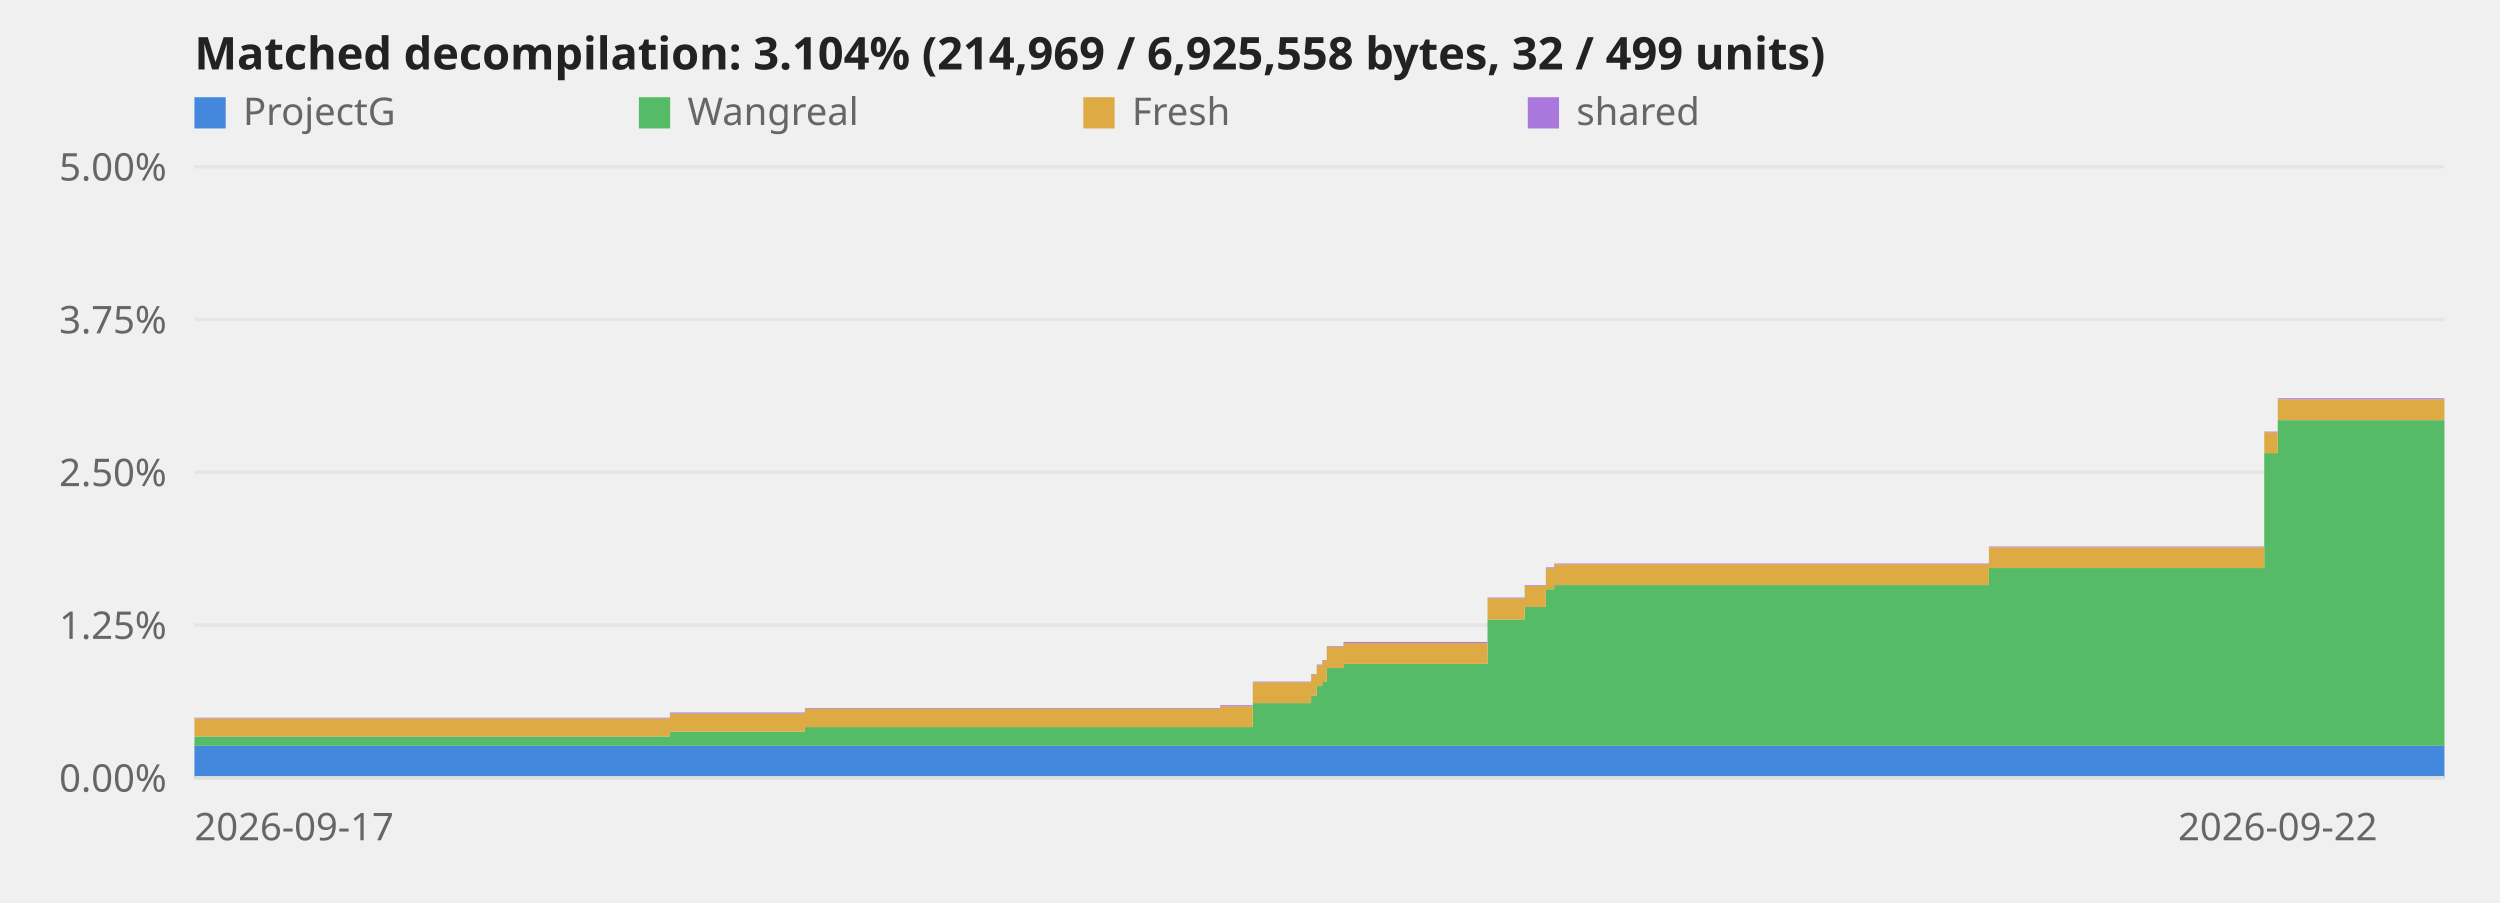
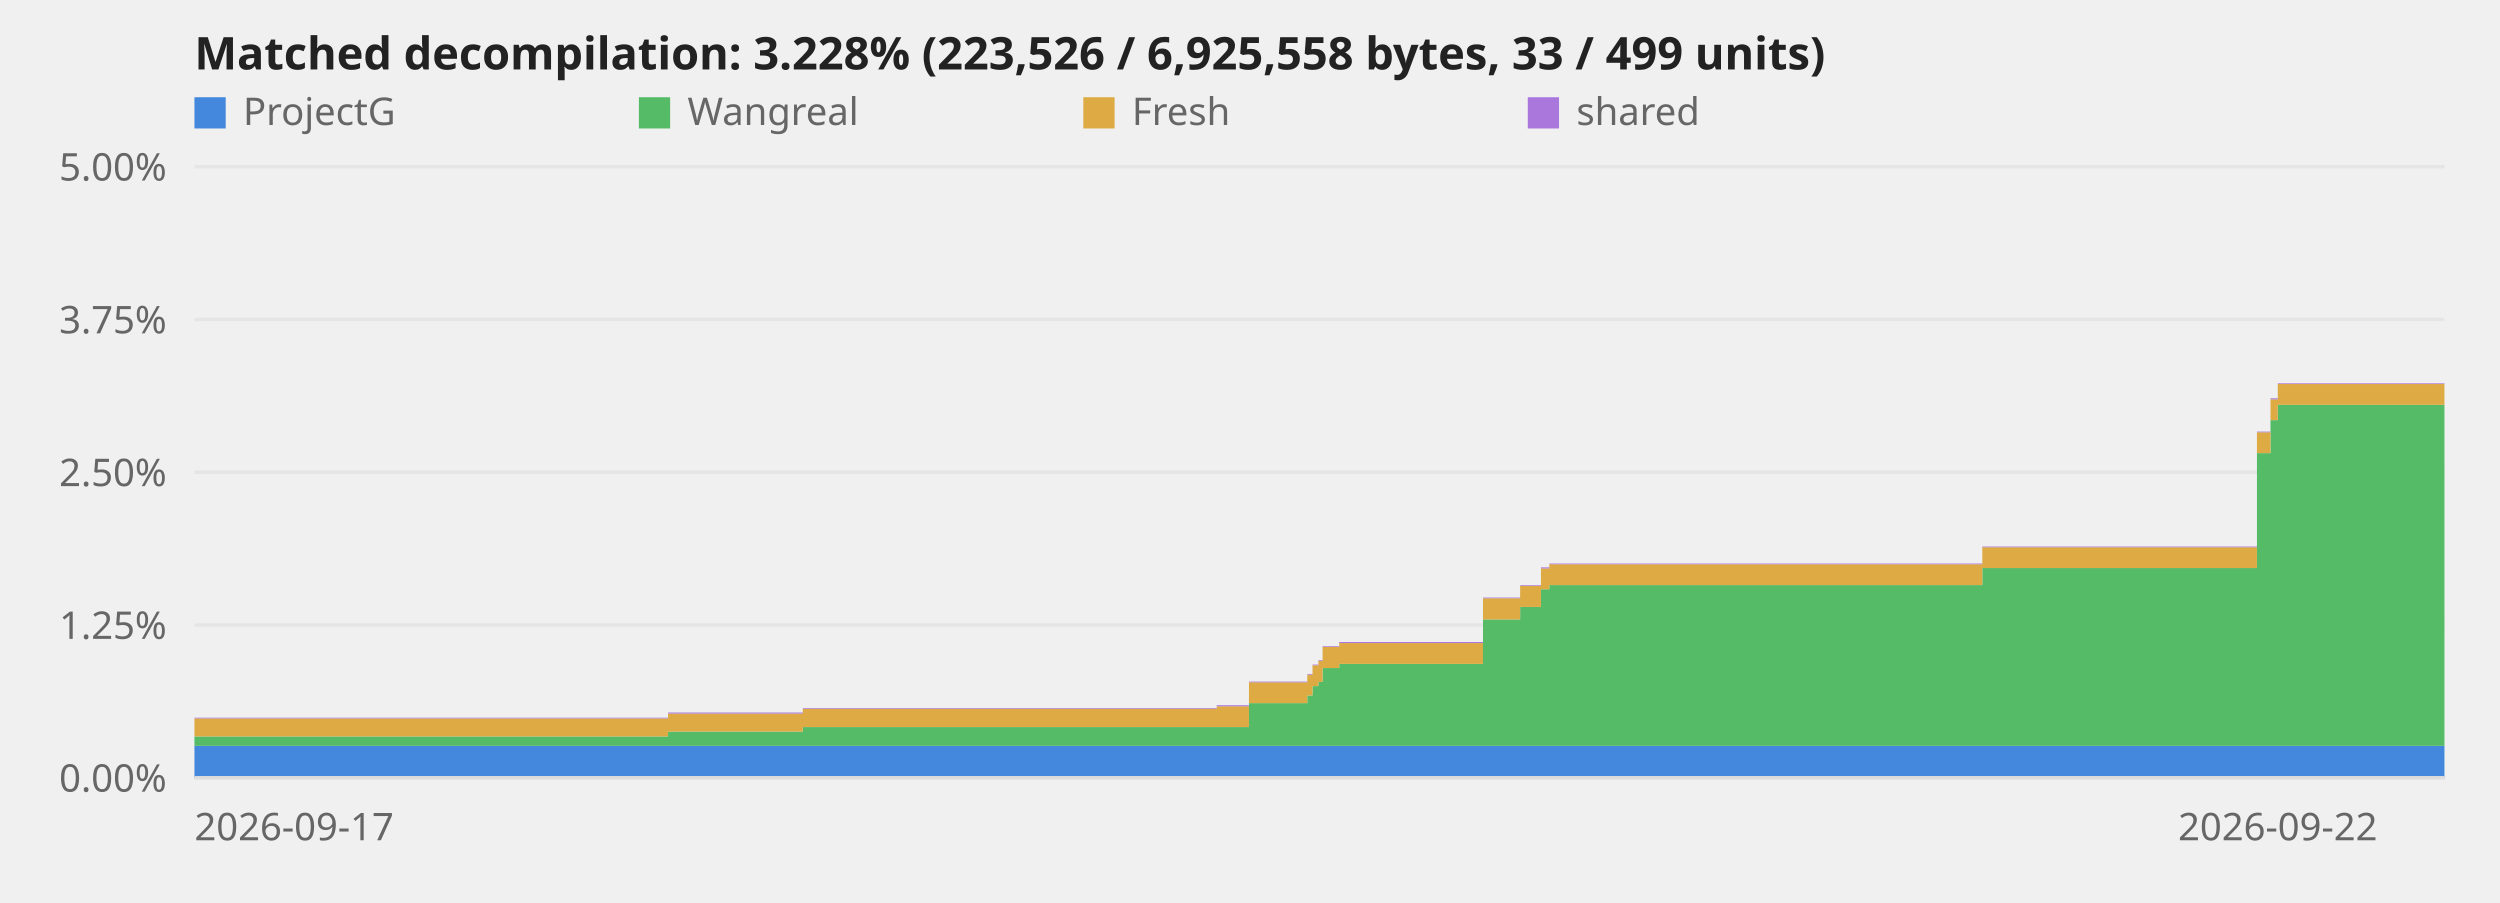
<svg xmlns="http://www.w3.org/2000/svg" viewBox="0 0 720 260" role="img" aria-label="Decompilation progress over time">
  <style>text{font:11px system-ui,sans-serif;fill:#666}.title{font-size:13px;font-weight:600;fill:#222}.axis{stroke:#ddd;stroke-width:1}@media (prefers-color-scheme:dark){svg{background-color:#0d1117}text{fill:#999}.title{fill:#fff}.axis{stroke:#344}}</style>
  <line class="axis" x1="56" y1="224.0" x2="704" y2="224.0" opacity="0.6" />
  <text x="48" y="228.0" text-anchor="end">0.00%</text>
  <line class="axis" x1="56" y1="180.0" x2="704" y2="180.0" opacity="0.6" />
  <text x="48" y="184.0" text-anchor="end">1.25%</text>
  <line class="axis" x1="56" y1="136.0" x2="704" y2="136.0" opacity="0.6" />
  <text x="48" y="140.0" text-anchor="end">2.50%</text>
  <line class="axis" x1="56" y1="92.0" x2="704" y2="92.0" opacity="0.6" />
  <text x="48" y="96.0" text-anchor="end">3.75%</text>
  <line class="axis" x1="56" y1="48.0" x2="704" y2="48.0" opacity="0.6" />
  <text x="48" y="52.0" text-anchor="end">5.00%</text>
-   <polygon points="56.0,214.8 192.9,214.8 192.9,214.8 193.0,214.8 193.0,214.8 231.8,214.8 231.8,214.8 351.4,214.8 351.4,214.8 360.8,214.8 360.8,214.8 377.6,214.8 377.6,214.8 379.2,214.8 379.2,214.8 380.8,214.8 380.8,214.8 382.1,214.8 382.1,214.8 386.9,214.8 386.9,214.8 428.4,214.8 428.4,214.8 439.1,214.8 439.1,214.8 445.2,214.8 445.2,214.8 447.6,214.8 447.6,214.8 572.8,214.8 572.8,214.8 652.1,214.8 652.1,214.8 656.0,214.8 656.0,214.8 704.0,214.8 704.0,224.0 656.0,224.0 656.0,224.0 652.1,224.0 652.1,224.0 572.8,224.0 572.8,224.0 447.6,224.0 447.6,224.0 445.2,224.0 445.2,224.0 439.1,224.0 439.1,224.0 428.4,224.0 428.4,224.0 386.9,224.0 386.9,224.0 382.1,224.0 382.1,224.0 380.8,224.0 380.8,224.0 379.2,224.0 379.2,224.0 377.6,224.0 377.6,224.0 360.8,224.0 360.8,224.0 351.4,224.0 351.4,224.0 231.8,224.0 231.8,224.0 193.0,224.0 193.0,224.0 192.9,224.0 192.9,224.0 56.0,224.0" fill="#48d" />
-   <polygon points="56.0,212.1 192.9,212.1 192.9,210.7 193.0,210.7 193.0,210.7 231.8,210.7 231.8,209.4 351.4,209.4 351.4,209.4 360.8,209.4 360.8,202.5 377.6,202.5 377.6,200.3 379.2,200.3 379.2,197.6 380.8,197.6 380.8,196.4 382.1,196.4 382.1,192.4 386.9,192.4 386.9,191.2 428.4,191.2 428.4,178.4 439.1,178.4 439.1,174.8 445.2,174.8 445.2,169.7 447.6,169.7 447.6,168.5 572.8,168.5 572.8,163.6 652.1,163.6 652.1,130.5 656.0,130.5 656.0,121.0 704.0,121.0 704.0,214.8 656.0,214.8 656.0,214.8 652.1,214.8 652.1,214.8 572.8,214.8 572.8,214.8 447.6,214.8 447.6,214.8 445.2,214.8 445.2,214.8 439.1,214.8 439.1,214.8 428.4,214.8 428.4,214.8 386.9,214.8 386.9,214.8 382.1,214.8 382.1,214.8 380.8,214.8 380.8,214.8 379.2,214.8 379.2,214.8 377.6,214.8 377.6,214.8 360.8,214.8 360.8,214.8 351.4,214.8 351.4,214.8 231.8,214.8 231.8,214.8 193.0,214.8 193.0,214.8 192.9,214.8 192.9,214.8 56.0,214.8" fill="#5b6" />
-   <polygon points="56.0,206.9 192.9,206.9 192.9,205.5 193.0,205.5 193.0,205.5 231.8,205.5 231.8,204.1 351.4,204.1 351.4,203.4 360.8,203.4 360.8,196.5 377.6,196.5 377.6,194.3 379.2,194.3 379.2,191.6 380.8,191.6 380.8,190.3 382.1,190.3 382.1,186.3 386.9,186.3 386.9,185.2 428.4,185.2 428.4,172.3 439.1,172.3 439.1,168.7 445.2,168.7 445.2,163.7 447.6,163.7 447.6,162.5 572.8,162.5 572.8,157.6 652.1,157.6 652.1,124.5 656.0,124.5 656.0,115.0 704.0,115.0 704.0,121.0 656.0,121.0 656.0,130.5 652.1,130.5 652.1,163.6 572.8,163.6 572.8,168.5 447.6,168.5 447.6,169.7 445.2,169.7 445.2,174.8 439.1,174.8 439.1,178.4 428.4,178.4 428.4,191.2 386.9,191.2 386.9,192.4 382.1,192.4 382.1,196.4 380.8,196.4 380.8,197.6 379.2,197.6 379.2,200.3 377.6,200.3 377.6,202.5 360.8,202.5 360.8,209.4 351.4,209.4 351.4,209.4 231.8,209.4 231.8,210.7 193.0,210.7 193.0,210.7 192.9,210.7 192.9,212.1 56.0,212.1" fill="#da4" />
-   <polygon points="56.0,206.7 192.9,206.7 192.9,205.2 193.0,205.2 193.0,205.2 231.8,205.2 231.8,203.9 351.4,203.9 351.4,203.1 360.8,203.1 360.8,196.3 377.6,196.3 377.6,194.1 379.2,194.1 379.2,191.4 380.8,191.4 380.8,190.1 382.1,190.1 382.1,186.1 386.9,186.1 386.9,184.9 428.4,184.9 428.4,172.1 439.1,172.1 439.1,168.5 445.2,168.5 445.2,163.4 447.6,163.4 447.6,162.3 572.8,162.3 572.8,157.4 652.1,157.4 652.1,124.3 656.0,124.3 656.0,114.7 704.0,114.7 704.0,115.0 656.0,115.0 656.0,124.5 652.1,124.5 652.1,157.6 572.8,157.6 572.8,162.5 447.6,162.5 447.6,163.7 445.2,163.7 445.2,168.7 439.1,168.7 439.1,172.3 428.4,172.3 428.4,185.2 386.9,185.2 386.9,186.3 382.1,186.3 382.1,190.3 380.8,190.3 380.8,191.6 379.2,191.6 379.2,194.3 377.6,194.3 377.6,196.5 360.8,196.5 360.8,203.4 351.4,203.4 351.4,204.1 231.8,204.1 231.8,205.5 193.0,205.5 193.0,205.5 192.9,205.5 192.9,206.9 56.0,206.9" fill="#a7d" />
+   <polygon points="56.0,214.8 192.4,214.8 192.4,214.8 192.5,214.8 192.5,214.8 231.2,214.8 231.2,214.8 350.4,214.8 350.4,214.8 359.7,214.8 359.7,214.8 376.5,214.8 376.5,214.8 378.0,214.8 378.0,214.8 379.7,214.8 379.7,214.8 380.9,214.8 380.9,214.8 385.7,214.8 385.7,214.8 427.1,214.8 427.1,214.8 437.8,214.8 437.8,214.8 443.8,214.8 443.8,214.8 446.2,214.8 446.2,214.8 570.9,214.8 570.9,214.8 650.0,214.8 650.0,214.8 653.9,214.8 653.9,214.8 656.0,214.8 656.0,214.8 704.0,214.8 704.0,224.0 656.0,224.0 656.0,224.0 653.9,224.0 653.9,224.0 650.0,224.0 650.0,224.0 570.9,224.0 570.9,224.0 446.2,224.0 446.2,224.0 443.8,224.0 443.8,224.0 437.8,224.0 437.8,224.0 427.1,224.0 427.1,224.0 385.7,224.0 385.7,224.0 380.9,224.0 380.9,224.0 379.7,224.0 379.7,224.0 378.0,224.0 378.0,224.0 376.5,224.0 376.5,224.0 359.7,224.0 359.7,224.0 350.4,224.0 350.4,224.0 231.2,224.0 231.2,224.0 192.5,224.0 192.5,224.0 192.4,224.0 192.4,224.0 56.0,224.0" fill="#48d" />
+   <polygon points="56.0,212.1 192.4,212.1 192.4,210.7 192.5,210.7 192.5,210.7 231.2,210.7 231.2,209.4 350.4,209.4 350.4,209.4 359.7,209.4 359.7,202.5 376.5,202.5 376.5,200.3 378.0,200.3 378.0,197.6 379.7,197.6 379.7,196.4 380.9,196.4 380.9,192.4 385.7,192.4 385.7,191.2 427.1,191.2 427.1,178.4 437.8,178.4 437.8,174.8 443.8,174.8 443.8,169.7 446.2,169.7 446.2,168.5 570.9,168.5 570.9,163.6 650.0,163.6 650.0,130.5 653.9,130.5 653.9,121.0 656.0,121.0 656.0,116.6 704.0,116.6 704.0,214.8 656.0,214.8 656.0,214.8 653.9,214.8 653.9,214.8 650.0,214.8 650.0,214.8 570.9,214.8 570.9,214.8 446.2,214.8 446.2,214.8 443.8,214.8 443.8,214.8 437.8,214.8 437.8,214.8 427.1,214.8 427.1,214.8 385.7,214.8 385.7,214.8 380.9,214.8 380.9,214.8 379.7,214.8 379.7,214.8 378.0,214.8 378.0,214.8 376.5,214.8 376.5,214.8 359.7,214.8 359.7,214.8 350.4,214.8 350.4,214.8 231.2,214.8 231.2,214.8 192.5,214.8 192.5,214.8 192.4,214.8 192.4,214.8 56.0,214.8" fill="#5b6" />
+   <polygon points="56.0,206.9 192.4,206.9 192.4,205.5 192.5,205.5 192.5,205.5 231.2,205.5 231.2,204.1 350.4,204.1 350.4,203.4 359.7,203.4 359.7,196.5 376.5,196.5 376.5,194.3 378.0,194.3 378.0,191.6 379.7,191.6 379.7,190.3 380.9,190.3 380.9,186.3 385.7,186.3 385.7,185.2 427.1,185.2 427.1,172.3 437.8,172.3 437.8,168.7 443.8,168.7 443.8,163.7 446.2,163.7 446.2,162.5 570.9,162.5 570.9,157.6 650.0,157.6 650.0,124.5 653.9,124.5 653.9,115.0 656.0,115.0 656.0,110.6 704.0,110.6 704.0,116.6 656.0,116.6 656.0,121.0 653.9,121.0 653.9,130.5 650.0,130.5 650.0,163.6 570.9,163.6 570.9,168.5 446.2,168.5 446.2,169.7 443.8,169.7 443.8,174.8 437.8,174.8 437.8,178.4 427.1,178.4 427.1,191.2 385.7,191.2 385.7,192.4 380.9,192.4 380.9,196.4 379.7,196.4 379.7,197.6 378.0,197.6 378.0,200.3 376.5,200.3 376.5,202.5 359.7,202.5 359.7,209.4 350.4,209.4 350.4,209.4 231.2,209.4 231.2,210.7 192.5,210.7 192.5,210.7 192.4,210.7 192.4,212.1 56.0,212.1" fill="#da4" />
+   <polygon points="56.0,206.7 192.4,206.7 192.4,205.2 192.5,205.2 192.5,205.2 231.2,205.2 231.2,203.9 350.4,203.9 350.4,203.1 359.7,203.1 359.7,196.3 376.5,196.3 376.5,194.1 378.0,194.1 378.0,191.4 379.7,191.4 379.7,190.1 380.9,190.1 380.9,186.1 385.7,186.1 385.7,184.9 427.1,184.9 427.1,172.1 437.8,172.1 437.8,168.5 443.8,168.5 443.8,163.4 446.2,163.4 446.2,162.3 570.9,162.3 570.9,157.4 650.0,157.4 650.0,124.3 653.9,124.3 653.9,114.7 656.0,114.7 656.0,110.4 704.0,110.4 704.0,110.6 656.0,110.6 656.0,115.0 653.9,115.0 653.9,124.5 650.0,124.5 650.0,157.6 570.9,157.6 570.9,162.5 446.2,162.5 446.2,163.7 443.8,163.7 443.8,168.7 437.8,168.7 437.8,172.3 427.1,172.3 427.1,185.2 385.7,185.2 385.7,186.3 380.9,186.3 380.9,190.3 379.7,190.3 379.7,191.6 378.0,191.6 378.0,194.3 376.5,194.3 376.5,196.5 359.7,196.5 359.7,203.4 350.4,203.4 350.4,204.1 231.2,204.1 231.2,205.5 192.5,205.5 192.5,205.5 192.4,205.5 192.4,206.9 56.0,206.9" fill="#a7d" />
  <line class="axis" x1="56" y1="224" x2="704" y2="224" />
  <text x="56.0" y="242" text-anchor="start">2026-09-17</text>
  <text x="656.0" y="242" text-anchor="middle">2026-09-22</text>
-   <text class="title" x="56" y="20">Matched decompilation: 3.104% (214,969 / 6,925,558 bytes, 32 / 499 units)</text>
+   <text class="title" x="56" y="20">Matched decompilation: 3.228% (223,526 / 6,925,558 bytes, 33 / 499 units)</text>
  <rect x="56" y="28" width="9" height="9" fill="#48d" />
  <text x="70" y="36">ProjectG</text>
  <rect x="184" y="28" width="9" height="9" fill="#5b6" />
  <text x="198" y="36">Wangreal</text>
  <rect x="312" y="28" width="9" height="9" fill="#da4" />
  <text x="326" y="36">Fresh</text>
  <rect x="440" y="28" width="9" height="9" fill="#a7d" />
  <text x="454" y="36">shared</text>
</svg>
